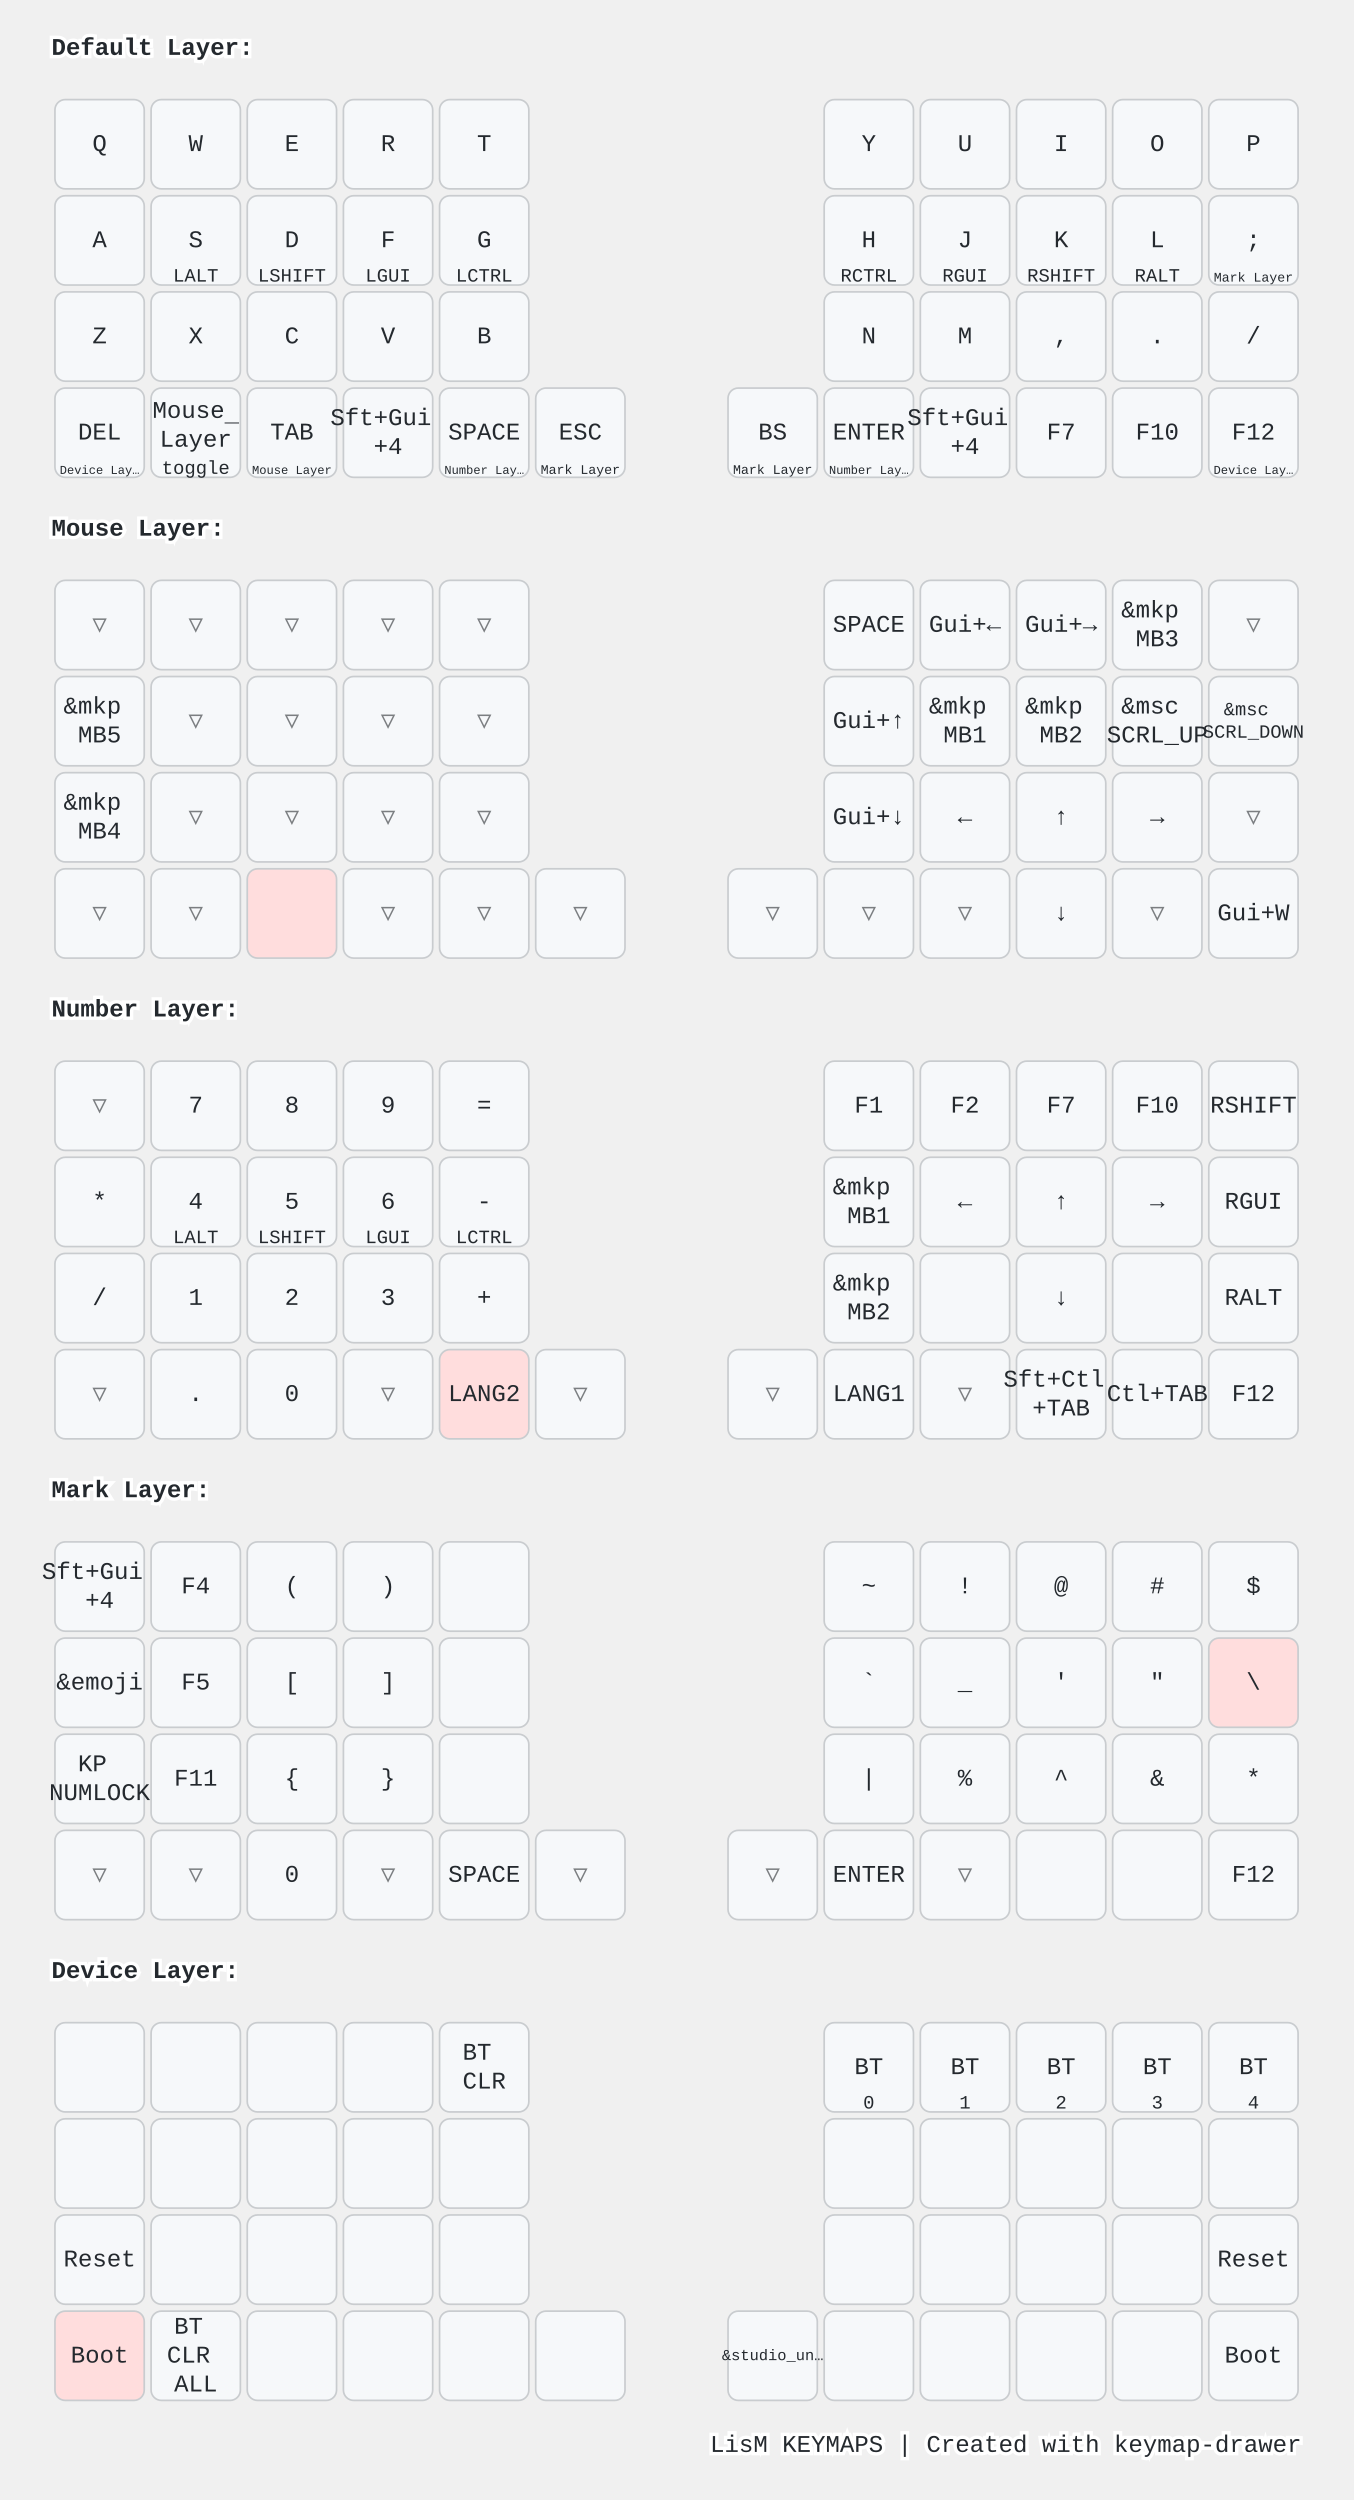
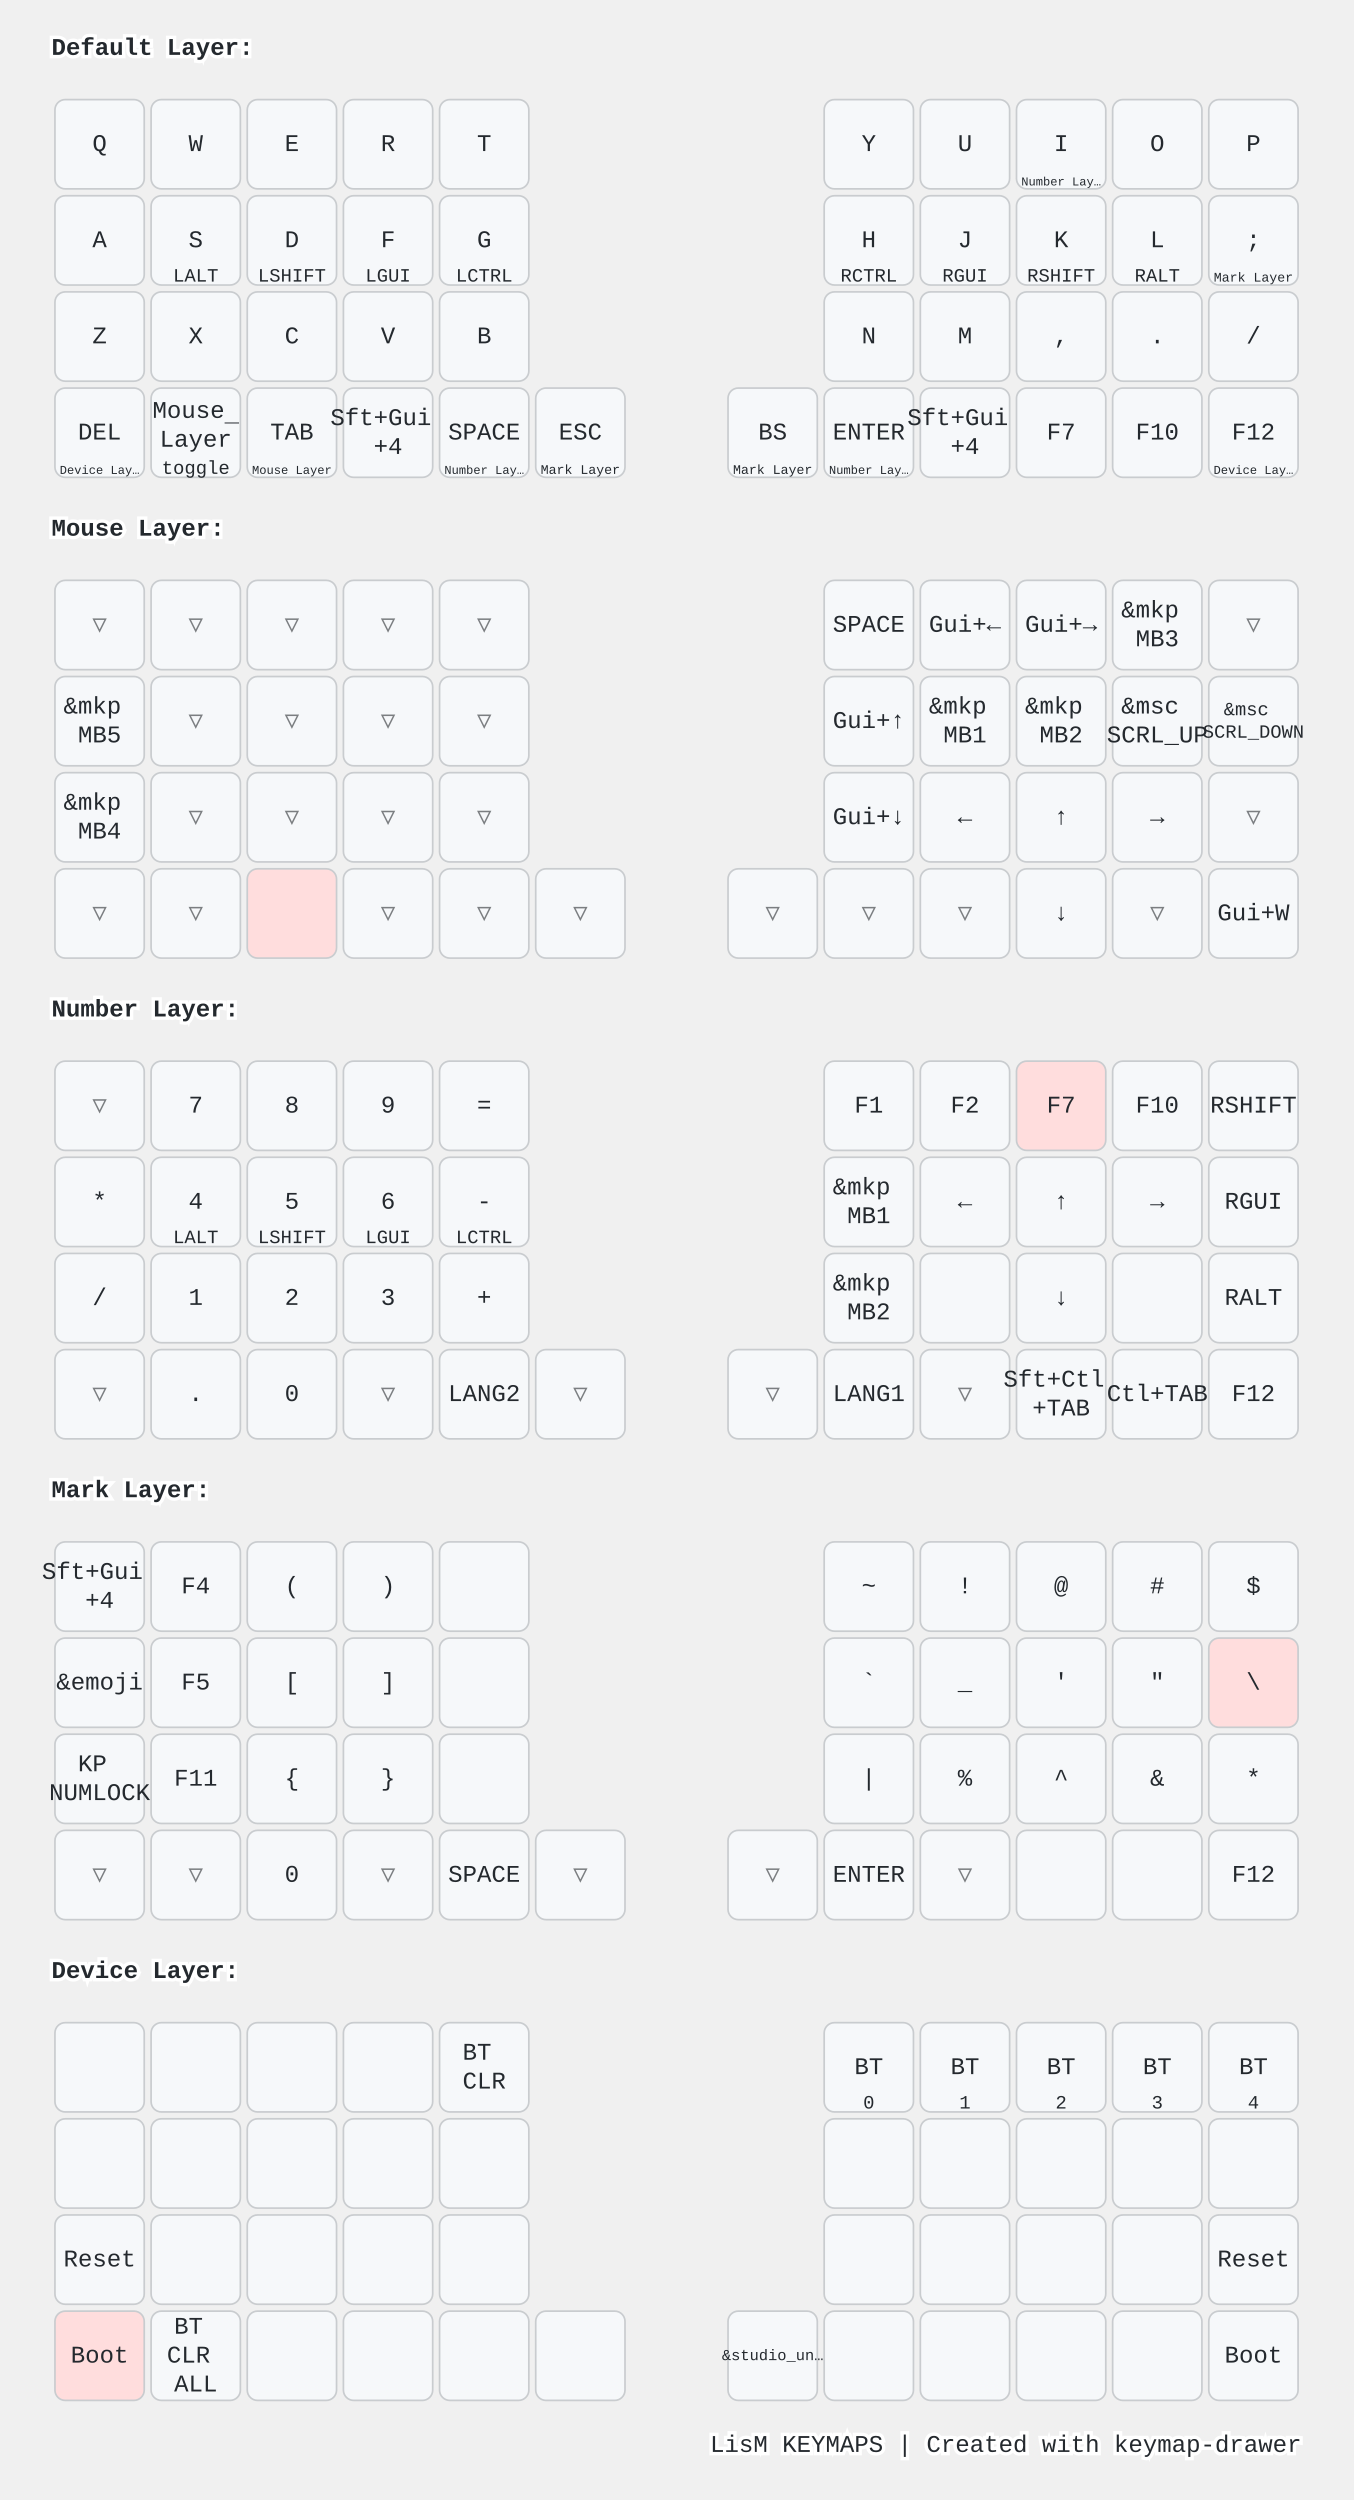
<svg xmlns="http://www.w3.org/2000/svg" width="788" height="1456" viewBox="0 0 788 1456" class="keymap">
  <style>/* inherit to force styles through use tags */
svg path {
    fill: inherit;
}

/* font and background color specifications */
svg.keymap {
    font-family: SFMono-Regular,Consolas,Liberation Mono,Menlo,monospace;
    font-size: 14px;
    font-kerning: normal;
    text-rendering: optimizeLegibility;
    fill: #24292e;
}

/* default key styling */
rect.key {
    fill: #f6f8fa;
}

rect.key, rect.combo {
    stroke: #c9cccf;
    stroke-width: 1;
}

/* default key side styling, only used is draw_key_sides is set */
rect.side {
    filter: brightness(90%);
}

/* color accent for combo boxes */
rect.combo, rect.combo-separate {
    fill: #cdf;
}

/* color accent for held keys */
rect.held, rect.combo.held {
    fill: #fdd;
}

/* color accent for ghost (optional) keys */
rect.ghost, rect.combo.ghost {
    stroke-dasharray: 4, 4;
    stroke-width: 2;
}

text {
    text-anchor: middle;
    dominant-baseline: middle;
}

/* styling for layer labels */
text.label {
    font-weight: bold;
    text-anchor: start;
    stroke: white;
    stroke-width: 4;
    paint-order: stroke;
}

/* styling for optional footer */
text.footer {
    text-anchor: end;
    dominant-baseline: auto;
    stroke: white;
    stroke-width: 4;
    paint-order: stroke;
}

/* styling for combo tap, and key non-tap label text */
text.combo, text.hold, text.shifted, text.left, text.right, text.tl, text.tr, text.bl, text.br {
    font-size: 11px;
}

text.hold, text.bl, text.br {
    text-anchor: middle;
    dominant-baseline: auto;
}

text.shifted, text.tl, text.tr {
    text-anchor: middle;
    dominant-baseline: hanging;
}

text.left, text.tl, text.bl {
    text-anchor: start;
}

text.right, text.tr, text.br {
    text-anchor: end;
}

text.layer-activator {
    text-decoration: underline;
}

/* styling for hold/shifted label text in combo box */
text.combo.hold, text.combo.shifted, text.combo.left, text.combo.right {
    font-size: 8px;
}

/* lighter symbol for transparent keys */
text.trans {
    fill: #7b7e81;
}

/* styling for combo dendrons */
path.combo {
    stroke-width: 1;
    stroke: gray;
    fill: none;
}

/* Start Tabler Icons Cleanup */
/* cannot use height/width with glyphs */
.icon-tabler &gt; path {
    fill: inherit;
    stroke: inherit;
    stroke-width: 2;
}
/* hide tabler's default box */
.icon-tabler &gt; path[stroke="none"][fill="none"] {
    visibility: hidden;
}
/* End Tabler Icons Cleanup */

@media (prefers-color-scheme: dark) {
svg.keymap { fill: #d1d6db; }
rect.key { fill: #3f4750; }
rect.key, rect.combo { stroke: #60666c; }
rect.combo, rect.combo-separate { fill: #1f3d7a; }
rect.held, rect.combo.held { fill: #854747; }
text.label, text.footer { stroke: black; }
text.trans { fill: #7e8184; }
path.combo { stroke: #7f7f7f; }

}</style>
  <g transform="translate(30, 0)" class="layer-Default Layer">
    <text x="0" y="28" class="label" id="Default-Layer">Default Layer:</text>
    <g transform="translate(0, 56)">
      <g transform="translate(28, 28)" class="key keypos-0">
        <rect rx="6" ry="6" x="-26" y="-26" width="52" height="52" class="key" />
        <text x="0" y="0" class="key tap">Q</text>
      </g>
      <g transform="translate(84, 28)" class="key keypos-1">
        <rect rx="6" ry="6" x="-26" y="-26" width="52" height="52" class="key" />
        <text x="0" y="0" class="key tap">W</text>
      </g>
      <g transform="translate(140, 28)" class="key keypos-2">
        <rect rx="6" ry="6" x="-26" y="-26" width="52" height="52" class="key" />
        <text x="0" y="0" class="key tap">E</text>
      </g>
      <g transform="translate(196, 28)" class="key keypos-3">
        <rect rx="6" ry="6" x="-26" y="-26" width="52" height="52" class="key" />
        <text x="0" y="0" class="key tap">R</text>
      </g>
      <g transform="translate(252, 28)" class="key keypos-4">
        <rect rx="6" ry="6" x="-26" y="-26" width="52" height="52" class="key" />
        <text x="0" y="0" class="key tap">T</text>
      </g>
      <g transform="translate(476, 28)" class="key keypos-5">
        <rect rx="6" ry="6" x="-26" y="-26" width="52" height="52" class="key" />
        <text x="0" y="0" class="key tap">Y</text>
      </g>
      <g transform="translate(532, 28)" class="key keypos-6">
        <rect rx="6" ry="6" x="-26" y="-26" width="52" height="52" class="key" />
        <text x="0" y="0" class="key tap">U</text>
      </g>
      <g transform="translate(588, 28)" class="key keypos-7">
        <rect rx="6" ry="6" x="-26" y="-26" width="52" height="52" class="key" />
        <text x="0" y="0" class="key tap">I</text>
+         <a href="#Number-Layer">
+           <text x="0" y="24" class="key hold layer-activator">
+             <tspan style="font-size: 64%">Number Lay…</tspan>
+           </text>
+         </a>
      </g>
      <g transform="translate(644, 28)" class="key keypos-8">
        <rect rx="6" ry="6" x="-26" y="-26" width="52" height="52" class="key" />
        <text x="0" y="0" class="key tap">O</text>
      </g>
      <g transform="translate(700, 28)" class="key keypos-9">
        <rect rx="6" ry="6" x="-26" y="-26" width="52" height="52" class="key" />
        <text x="0" y="0" class="key tap">P</text>
      </g>
      <g transform="translate(28, 84)" class="key keypos-10">
        <rect rx="6" ry="6" x="-26" y="-26" width="52" height="52" class="key" />
        <text x="0" y="0" class="key tap">A</text>
      </g>
      <g transform="translate(84, 84)" class="key keypos-11">
        <rect rx="6" ry="6" x="-26" y="-26" width="52" height="52" class="key" />
        <text x="0" y="0" class="key tap">S</text>
        <text x="0" y="24" class="key hold">LALT</text>
      </g>
      <g transform="translate(140, 84)" class="key keypos-12">
        <rect rx="6" ry="6" x="-26" y="-26" width="52" height="52" class="key" />
        <text x="0" y="0" class="key tap">D</text>
        <text x="0" y="24" class="key hold">LSHIFT</text>
      </g>
      <g transform="translate(196, 84)" class="key keypos-13">
        <rect rx="6" ry="6" x="-26" y="-26" width="52" height="52" class="key" />
        <text x="0" y="0" class="key tap">F</text>
        <text x="0" y="24" class="key hold">LGUI</text>
      </g>
      <g transform="translate(252, 84)" class="key keypos-14">
        <rect rx="6" ry="6" x="-26" y="-26" width="52" height="52" class="key" />
        <text x="0" y="0" class="key tap">G</text>
        <text x="0" y="24" class="key hold">LCTRL</text>
      </g>
      <g transform="translate(476, 84)" class="key keypos-15">
        <rect rx="6" ry="6" x="-26" y="-26" width="52" height="52" class="key" />
        <text x="0" y="0" class="key tap">H</text>
        <text x="0" y="24" class="key hold">RCTRL</text>
      </g>
      <g transform="translate(532, 84)" class="key keypos-16">
        <rect rx="6" ry="6" x="-26" y="-26" width="52" height="52" class="key" />
        <text x="0" y="0" class="key tap">J</text>
        <text x="0" y="24" class="key hold">RGUI</text>
      </g>
      <g transform="translate(588, 84)" class="key keypos-17">
        <rect rx="6" ry="6" x="-26" y="-26" width="52" height="52" class="key" />
        <text x="0" y="0" class="key tap">K</text>
        <text x="0" y="24" class="key hold">RSHIFT</text>
      </g>
      <g transform="translate(644, 84)" class="key keypos-18">
        <rect rx="6" ry="6" x="-26" y="-26" width="52" height="52" class="key" />
        <text x="0" y="0" class="key tap">L</text>
        <text x="0" y="24" class="key hold">RALT</text>
      </g>
      <g transform="translate(700, 84)" class="key keypos-19">
        <rect rx="6" ry="6" x="-26" y="-26" width="52" height="52" class="key" />
        <text x="0" y="0" class="key tap">;</text>
        <a href="#Mark-Layer">
          <text x="0" y="24" class="key hold layer-activator">
            <tspan style="font-size: 70%">Mark Layer</tspan>
          </text>
        </a>
      </g>
      <g transform="translate(28, 140)" class="key keypos-20">
        <rect rx="6" ry="6" x="-26" y="-26" width="52" height="52" class="key" />
        <text x="0" y="0" class="key tap">Z</text>
      </g>
      <g transform="translate(84, 140)" class="key keypos-21">
        <rect rx="6" ry="6" x="-26" y="-26" width="52" height="52" class="key" />
        <text x="0" y="0" class="key tap">X</text>
      </g>
      <g transform="translate(140, 140)" class="key keypos-22">
        <rect rx="6" ry="6" x="-26" y="-26" width="52" height="52" class="key" />
        <text x="0" y="0" class="key tap">C</text>
      </g>
      <g transform="translate(196, 140)" class="key keypos-23">
        <rect rx="6" ry="6" x="-26" y="-26" width="52" height="52" class="key" />
        <text x="0" y="0" class="key tap">V</text>
      </g>
      <g transform="translate(252, 140)" class="key keypos-24">
        <rect rx="6" ry="6" x="-26" y="-26" width="52" height="52" class="key" />
        <text x="0" y="0" class="key tap">B</text>
      </g>
      <g transform="translate(476, 140)" class="key keypos-25">
        <rect rx="6" ry="6" x="-26" y="-26" width="52" height="52" class="key" />
        <text x="0" y="0" class="key tap">N</text>
      </g>
      <g transform="translate(532, 140)" class="key keypos-26">
        <rect rx="6" ry="6" x="-26" y="-26" width="52" height="52" class="key" />
        <text x="0" y="0" class="key tap">M</text>
      </g>
      <g transform="translate(588, 140)" class="key keypos-27">
        <rect rx="6" ry="6" x="-26" y="-26" width="52" height="52" class="key" />
        <text x="0" y="0" class="key tap">,</text>
      </g>
      <g transform="translate(644, 140)" class="key keypos-28">
        <rect rx="6" ry="6" x="-26" y="-26" width="52" height="52" class="key" />
        <text x="0" y="0" class="key tap">.</text>
      </g>
      <g transform="translate(700, 140)" class="key keypos-29">
        <rect rx="6" ry="6" x="-26" y="-26" width="52" height="52" class="key" />
        <text x="0" y="0" class="key tap">/</text>
      </g>
      <g transform="translate(28, 196)" class="key keypos-30">
        <rect rx="6" ry="6" x="-26" y="-26" width="52" height="52" class="key" />
        <text x="0" y="0" class="key tap">DEL</text>
        <a href="#Device-Layer">
          <text x="0" y="24" class="key hold layer-activator">
            <tspan style="font-size: 64%">Device Lay…</tspan>
          </text>
        </a>
      </g>
      <g transform="translate(84, 196)" class="key keypos-31">
        <rect rx="6" ry="6" x="-26" y="-26" width="52" height="52" class="key" />
        <a href="#Mouse-Layer">
          <text x="0" y="0" class="key tap layer-activator">
            <tspan x="0" dy="-0.9em">Mouse</tspan>
            <tspan x="0" dy="1.2em">Layer</tspan>
          </text>
        </a>
        <text x="0" y="24" class="key hold">toggle</text>
      </g>
      <g transform="translate(140, 196)" class="key keypos-32">
        <rect rx="6" ry="6" x="-26" y="-26" width="52" height="52" class="key" />
        <text x="0" y="0" class="key tap">TAB</text>
        <a href="#Mouse-Layer">
          <text x="0" y="24" class="key hold layer-activator">
            <tspan style="font-size: 64%">Mouse Layer</tspan>
          </text>
        </a>
      </g>
      <g transform="translate(196, 196)" class="key keypos-33">
        <rect rx="6" ry="6" x="-26" y="-26" width="52" height="52" class="key" />
        <text x="0" y="0" class="key tap">
          <tspan x="0" dy="-0.6em">Sft+Gui</tspan>
          <tspan x="0" dy="1.2em">+4</tspan>
        </text>
      </g>
      <g transform="translate(252, 196)" class="key keypos-34">
        <rect rx="6" ry="6" x="-26" y="-26" width="52" height="52" class="key" />
        <text x="0" y="0" class="key tap">SPACE</text>
        <a href="#Number-Layer">
          <text x="0" y="24" class="key hold layer-activator">
            <tspan style="font-size: 64%">Number Lay…</tspan>
          </text>
        </a>
      </g>
      <g transform="translate(308, 196)" class="key keypos-35">
        <rect rx="6" ry="6" x="-26" y="-26" width="52" height="52" class="key" />
        <text x="0" y="0" class="key tap">ESC</text>
        <a href="#Mark-Layer">
          <text x="0" y="24" class="key hold layer-activator">
            <tspan style="font-size: 70%">Mark Layer</tspan>
          </text>
        </a>
      </g>
      <g transform="translate(420, 196)" class="key keypos-36">
        <rect rx="6" ry="6" x="-26" y="-26" width="52" height="52" class="key" />
        <text x="0" y="0" class="key tap">BS</text>
        <a href="#Mark-Layer">
          <text x="0" y="24" class="key hold layer-activator">
            <tspan style="font-size: 70%">Mark Layer</tspan>
          </text>
        </a>
      </g>
      <g transform="translate(476, 196)" class="key keypos-37">
        <rect rx="6" ry="6" x="-26" y="-26" width="52" height="52" class="key" />
        <text x="0" y="0" class="key tap">ENTER</text>
        <a href="#Number-Layer">
          <text x="0" y="24" class="key hold layer-activator">
            <tspan style="font-size: 64%">Number Lay…</tspan>
          </text>
        </a>
      </g>
      <g transform="translate(532, 196)" class="key keypos-38">
        <rect rx="6" ry="6" x="-26" y="-26" width="52" height="52" class="key" />
        <text x="0" y="0" class="key tap">
          <tspan x="0" dy="-0.6em">Sft+Gui</tspan>
          <tspan x="0" dy="1.2em">+4</tspan>
        </text>
      </g>
      <g transform="translate(588, 196)" class="key keypos-39">
        <rect rx="6" ry="6" x="-26" y="-26" width="52" height="52" class="key" />
        <text x="0" y="0" class="key tap">F7</text>
      </g>
      <g transform="translate(644, 196)" class="key keypos-40">
        <rect rx="6" ry="6" x="-26" y="-26" width="52" height="52" class="key" />
        <text x="0" y="0" class="key tap">F10</text>
      </g>
      <g transform="translate(700, 196)" class="key keypos-41">
        <rect rx="6" ry="6" x="-26" y="-26" width="52" height="52" class="key" />
        <text x="0" y="0" class="key tap">F12</text>
        <a href="#Device-Layer">
          <text x="0" y="24" class="key hold layer-activator">
            <tspan style="font-size: 64%">Device Lay…</tspan>
          </text>
        </a>
      </g>
    </g>
  </g>
  <g transform="translate(30, 280)" class="layer-Mouse Layer">
    <text x="0" y="28" class="label" id="Mouse-Layer">Mouse Layer:</text>
    <g transform="translate(0, 56)">
      <g transform="translate(28, 28)" class="key trans keypos-0">
        <rect rx="6" ry="6" x="-26" y="-26" width="52" height="52" class="key trans" />
        <text x="0" y="0" class="key trans tap">▽</text>
      </g>
      <g transform="translate(84, 28)" class="key trans keypos-1">
        <rect rx="6" ry="6" x="-26" y="-26" width="52" height="52" class="key trans" />
        <text x="0" y="0" class="key trans tap">▽</text>
      </g>
      <g transform="translate(140, 28)" class="key trans keypos-2">
        <rect rx="6" ry="6" x="-26" y="-26" width="52" height="52" class="key trans" />
        <text x="0" y="0" class="key trans tap">▽</text>
      </g>
      <g transform="translate(196, 28)" class="key trans keypos-3">
        <rect rx="6" ry="6" x="-26" y="-26" width="52" height="52" class="key trans" />
        <text x="0" y="0" class="key trans tap">▽</text>
      </g>
      <g transform="translate(252, 28)" class="key trans keypos-4">
        <rect rx="6" ry="6" x="-26" y="-26" width="52" height="52" class="key trans" />
        <text x="0" y="0" class="key trans tap">▽</text>
      </g>
      <g transform="translate(476, 28)" class="key keypos-5">
        <rect rx="6" ry="6" x="-26" y="-26" width="52" height="52" class="key" />
        <text x="0" y="0" class="key tap">SPACE</text>
      </g>
      <g transform="translate(532, 28)" class="key keypos-6">
        <rect rx="6" ry="6" x="-26" y="-26" width="52" height="52" class="key" />
        <text x="0" y="0" class="key tap">Gui+←</text>
      </g>
      <g transform="translate(588, 28)" class="key keypos-7">
        <rect rx="6" ry="6" x="-26" y="-26" width="52" height="52" class="key" />
        <text x="0" y="0" class="key tap">Gui+→</text>
      </g>
      <g transform="translate(644, 28)" class="key keypos-8">
        <rect rx="6" ry="6" x="-26" y="-26" width="52" height="52" class="key" />
        <text x="0" y="0" class="key tap">
          <tspan x="0" dy="-0.6em">&amp;mkp</tspan>
          <tspan x="0" dy="1.2em">MB3</tspan>
        </text>
      </g>
      <g transform="translate(700, 28)" class="key trans keypos-9">
        <rect rx="6" ry="6" x="-26" y="-26" width="52" height="52" class="key trans" />
        <text x="0" y="0" class="key trans tap">▽</text>
      </g>
      <g transform="translate(28, 84)" class="key keypos-10">
        <rect rx="6" ry="6" x="-26" y="-26" width="52" height="52" class="key" />
        <text x="0" y="0" class="key tap">
          <tspan x="0" dy="-0.6em">&amp;mkp</tspan>
          <tspan x="0" dy="1.2em">MB5</tspan>
        </text>
      </g>
      <g transform="translate(84, 84)" class="key trans keypos-11">
        <rect rx="6" ry="6" x="-26" y="-26" width="52" height="52" class="key trans" />
        <text x="0" y="0" class="key trans tap">▽</text>
      </g>
      <g transform="translate(140, 84)" class="key trans keypos-12">
        <rect rx="6" ry="6" x="-26" y="-26" width="52" height="52" class="key trans" />
        <text x="0" y="0" class="key trans tap">▽</text>
      </g>
      <g transform="translate(196, 84)" class="key trans keypos-13">
        <rect rx="6" ry="6" x="-26" y="-26" width="52" height="52" class="key trans" />
        <text x="0" y="0" class="key trans tap">▽</text>
      </g>
      <g transform="translate(252, 84)" class="key trans keypos-14">
        <rect rx="6" ry="6" x="-26" y="-26" width="52" height="52" class="key trans" />
        <text x="0" y="0" class="key trans tap">▽</text>
      </g>
      <g transform="translate(476, 84)" class="key keypos-15">
        <rect rx="6" ry="6" x="-26" y="-26" width="52" height="52" class="key" />
        <text x="0" y="0" class="key tap">Gui+↑</text>
      </g>
      <g transform="translate(532, 84)" class="key keypos-16">
        <rect rx="6" ry="6" x="-26" y="-26" width="52" height="52" class="key" />
        <text x="0" y="0" class="key tap">
          <tspan x="0" dy="-0.6em">&amp;mkp</tspan>
          <tspan x="0" dy="1.2em">MB1</tspan>
        </text>
      </g>
      <g transform="translate(588, 84)" class="key keypos-17">
        <rect rx="6" ry="6" x="-26" y="-26" width="52" height="52" class="key" />
        <text x="0" y="0" class="key tap">
          <tspan x="0" dy="-0.6em">&amp;mkp</tspan>
          <tspan x="0" dy="1.2em">MB2</tspan>
        </text>
      </g>
      <g transform="translate(644, 84)" class="key keypos-18">
        <rect rx="6" ry="6" x="-26" y="-26" width="52" height="52" class="key" />
        <text x="0" y="0" class="key tap">
          <tspan x="0" dy="-0.6em">&amp;msc</tspan>
          <tspan x="0" dy="1.2em">SCRL_UP</tspan>
        </text>
      </g>
      <g transform="translate(700, 84)" class="key keypos-19">
        <rect rx="6" ry="6" x="-26" y="-26" width="52" height="52" class="key" />
        <text x="0" y="0" class="key tap">
          <tspan x="0" dy="-0.6em" style="font-size: 78%">&amp;msc</tspan>
          <tspan x="0" dy="1.2em" style="font-size: 78%">SCRL_DOWN</tspan>
        </text>
      </g>
      <g transform="translate(28, 140)" class="key keypos-20">
        <rect rx="6" ry="6" x="-26" y="-26" width="52" height="52" class="key" />
        <text x="0" y="0" class="key tap">
          <tspan x="0" dy="-0.6em">&amp;mkp</tspan>
          <tspan x="0" dy="1.2em">MB4</tspan>
        </text>
      </g>
      <g transform="translate(84, 140)" class="key trans keypos-21">
        <rect rx="6" ry="6" x="-26" y="-26" width="52" height="52" class="key trans" />
        <text x="0" y="0" class="key trans tap">▽</text>
      </g>
      <g transform="translate(140, 140)" class="key trans keypos-22">
        <rect rx="6" ry="6" x="-26" y="-26" width="52" height="52" class="key trans" />
        <text x="0" y="0" class="key trans tap">▽</text>
      </g>
      <g transform="translate(196, 140)" class="key trans keypos-23">
        <rect rx="6" ry="6" x="-26" y="-26" width="52" height="52" class="key trans" />
        <text x="0" y="0" class="key trans tap">▽</text>
      </g>
      <g transform="translate(252, 140)" class="key trans keypos-24">
        <rect rx="6" ry="6" x="-26" y="-26" width="52" height="52" class="key trans" />
        <text x="0" y="0" class="key trans tap">▽</text>
      </g>
      <g transform="translate(476, 140)" class="key keypos-25">
        <rect rx="6" ry="6" x="-26" y="-26" width="52" height="52" class="key" />
        <text x="0" y="0" class="key tap">Gui+↓</text>
      </g>
      <g transform="translate(532, 140)" class="key keypos-26">
        <rect rx="6" ry="6" x="-26" y="-26" width="52" height="52" class="key" />
        <text x="0" y="0" class="key tap">←</text>
      </g>
      <g transform="translate(588, 140)" class="key keypos-27">
        <rect rx="6" ry="6" x="-26" y="-26" width="52" height="52" class="key" />
        <text x="0" y="0" class="key tap">↑</text>
      </g>
      <g transform="translate(644, 140)" class="key keypos-28">
        <rect rx="6" ry="6" x="-26" y="-26" width="52" height="52" class="key" />
        <text x="0" y="0" class="key tap">→</text>
      </g>
      <g transform="translate(700, 140)" class="key trans keypos-29">
        <rect rx="6" ry="6" x="-26" y="-26" width="52" height="52" class="key trans" />
        <text x="0" y="0" class="key trans tap">▽</text>
      </g>
      <g transform="translate(28, 196)" class="key trans keypos-30">
        <rect rx="6" ry="6" x="-26" y="-26" width="52" height="52" class="key trans" />
        <text x="0" y="0" class="key trans tap">▽</text>
      </g>
      <g transform="translate(84, 196)" class="key trans keypos-31">
        <rect rx="6" ry="6" x="-26" y="-26" width="52" height="52" class="key trans" />
        <text x="0" y="0" class="key trans tap">▽</text>
      </g>
      <g transform="translate(140, 196)" class="key held keypos-32">
        <rect rx="6" ry="6" x="-26" y="-26" width="52" height="52" class="key held" />
      </g>
      <g transform="translate(196, 196)" class="key trans keypos-33">
        <rect rx="6" ry="6" x="-26" y="-26" width="52" height="52" class="key trans" />
        <text x="0" y="0" class="key trans tap">▽</text>
      </g>
      <g transform="translate(252, 196)" class="key trans keypos-34">
        <rect rx="6" ry="6" x="-26" y="-26" width="52" height="52" class="key trans" />
        <text x="0" y="0" class="key trans tap">▽</text>
      </g>
      <g transform="translate(308, 196)" class="key trans keypos-35">
        <rect rx="6" ry="6" x="-26" y="-26" width="52" height="52" class="key trans" />
        <text x="0" y="0" class="key trans tap">▽</text>
      </g>
      <g transform="translate(420, 196)" class="key trans keypos-36">
        <rect rx="6" ry="6" x="-26" y="-26" width="52" height="52" class="key trans" />
        <text x="0" y="0" class="key trans tap">▽</text>
      </g>
      <g transform="translate(476, 196)" class="key trans keypos-37">
        <rect rx="6" ry="6" x="-26" y="-26" width="52" height="52" class="key trans" />
        <text x="0" y="0" class="key trans tap">▽</text>
      </g>
      <g transform="translate(532, 196)" class="key trans keypos-38">
        <rect rx="6" ry="6" x="-26" y="-26" width="52" height="52" class="key trans" />
        <text x="0" y="0" class="key trans tap">▽</text>
      </g>
      <g transform="translate(588, 196)" class="key keypos-39">
        <rect rx="6" ry="6" x="-26" y="-26" width="52" height="52" class="key" />
        <text x="0" y="0" class="key tap">↓</text>
      </g>
      <g transform="translate(644, 196)" class="key trans keypos-40">
        <rect rx="6" ry="6" x="-26" y="-26" width="52" height="52" class="key trans" />
        <text x="0" y="0" class="key trans tap">▽</text>
      </g>
      <g transform="translate(700, 196)" class="key keypos-41">
        <rect rx="6" ry="6" x="-26" y="-26" width="52" height="52" class="key" />
        <text x="0" y="0" class="key tap">Gui+W</text>
      </g>
    </g>
  </g>
  <g transform="translate(30, 560)" class="layer-Number Layer">
    <text x="0" y="28" class="label" id="Number-Layer">Number Layer:</text>
    <g transform="translate(0, 56)">
      <g transform="translate(28, 28)" class="key trans keypos-0">
        <rect rx="6" ry="6" x="-26" y="-26" width="52" height="52" class="key trans" />
        <text x="0" y="0" class="key trans tap">▽</text>
      </g>
      <g transform="translate(84, 28)" class="key keypos-1">
        <rect rx="6" ry="6" x="-26" y="-26" width="52" height="52" class="key" />
        <text x="0" y="0" class="key tap">7</text>
      </g>
      <g transform="translate(140, 28)" class="key keypos-2">
        <rect rx="6" ry="6" x="-26" y="-26" width="52" height="52" class="key" />
        <text x="0" y="0" class="key tap">8</text>
      </g>
      <g transform="translate(196, 28)" class="key keypos-3">
        <rect rx="6" ry="6" x="-26" y="-26" width="52" height="52" class="key" />
        <text x="0" y="0" class="key tap">9</text>
      </g>
      <g transform="translate(252, 28)" class="key keypos-4">
        <rect rx="6" ry="6" x="-26" y="-26" width="52" height="52" class="key" />
        <text x="0" y="0" class="key tap">=</text>
      </g>
      <g transform="translate(476, 28)" class="key keypos-5">
        <rect rx="6" ry="6" x="-26" y="-26" width="52" height="52" class="key" />
        <text x="0" y="0" class="key tap">F1</text>
      </g>
      <g transform="translate(532, 28)" class="key keypos-6">
        <rect rx="6" ry="6" x="-26" y="-26" width="52" height="52" class="key" />
        <text x="0" y="0" class="key tap">F2</text>
      </g>
-       <g transform="translate(588, 28)" class="key keypos-7">
-         <rect rx="6" ry="6" x="-26" y="-26" width="52" height="52" class="key" />
-         <text x="0" y="0" class="key tap">F7</text>
+       <g transform="translate(588, 28)" class="key held keypos-7">
+         <rect rx="6" ry="6" x="-26" y="-26" width="52" height="52" class="key held" />
+         <text x="0" y="0" class="key held tap">F7</text>
      </g>
      <g transform="translate(644, 28)" class="key keypos-8">
        <rect rx="6" ry="6" x="-26" y="-26" width="52" height="52" class="key" />
        <text x="0" y="0" class="key tap">F10</text>
      </g>
      <g transform="translate(700, 28)" class="key keypos-9">
        <rect rx="6" ry="6" x="-26" y="-26" width="52" height="52" class="key" />
        <text x="0" y="0" class="key tap">RSHIFT</text>
      </g>
      <g transform="translate(28, 84)" class="key keypos-10">
        <rect rx="6" ry="6" x="-26" y="-26" width="52" height="52" class="key" />
        <text x="0" y="0" class="key tap">*</text>
      </g>
      <g transform="translate(84, 84)" class="key keypos-11">
        <rect rx="6" ry="6" x="-26" y="-26" width="52" height="52" class="key" />
        <text x="0" y="0" class="key tap">4</text>
        <text x="0" y="24" class="key hold">LALT</text>
      </g>
      <g transform="translate(140, 84)" class="key keypos-12">
        <rect rx="6" ry="6" x="-26" y="-26" width="52" height="52" class="key" />
        <text x="0" y="0" class="key tap">5</text>
        <text x="0" y="24" class="key hold">LSHIFT</text>
      </g>
      <g transform="translate(196, 84)" class="key keypos-13">
        <rect rx="6" ry="6" x="-26" y="-26" width="52" height="52" class="key" />
        <text x="0" y="0" class="key tap">6</text>
        <text x="0" y="24" class="key hold">LGUI</text>
      </g>
      <g transform="translate(252, 84)" class="key keypos-14">
        <rect rx="6" ry="6" x="-26" y="-26" width="52" height="52" class="key" />
        <text x="0" y="0" class="key tap">-</text>
        <text x="0" y="24" class="key hold">LCTRL</text>
      </g>
      <g transform="translate(476, 84)" class="key keypos-15">
        <rect rx="6" ry="6" x="-26" y="-26" width="52" height="52" class="key" />
        <text x="0" y="0" class="key tap">
          <tspan x="0" dy="-0.6em">&amp;mkp</tspan>
          <tspan x="0" dy="1.2em">MB1</tspan>
        </text>
      </g>
      <g transform="translate(532, 84)" class="key keypos-16">
        <rect rx="6" ry="6" x="-26" y="-26" width="52" height="52" class="key" />
        <text x="0" y="0" class="key tap">←</text>
      </g>
      <g transform="translate(588, 84)" class="key keypos-17">
        <rect rx="6" ry="6" x="-26" y="-26" width="52" height="52" class="key" />
        <text x="0" y="0" class="key tap">↑</text>
      </g>
      <g transform="translate(644, 84)" class="key keypos-18">
        <rect rx="6" ry="6" x="-26" y="-26" width="52" height="52" class="key" />
        <text x="0" y="0" class="key tap">→</text>
      </g>
      <g transform="translate(700, 84)" class="key keypos-19">
        <rect rx="6" ry="6" x="-26" y="-26" width="52" height="52" class="key" />
        <text x="0" y="0" class="key tap">RGUI</text>
      </g>
      <g transform="translate(28, 140)" class="key keypos-20">
        <rect rx="6" ry="6" x="-26" y="-26" width="52" height="52" class="key" />
        <text x="0" y="0" class="key tap">/</text>
      </g>
      <g transform="translate(84, 140)" class="key keypos-21">
        <rect rx="6" ry="6" x="-26" y="-26" width="52" height="52" class="key" />
        <text x="0" y="0" class="key tap">1</text>
      </g>
      <g transform="translate(140, 140)" class="key keypos-22">
        <rect rx="6" ry="6" x="-26" y="-26" width="52" height="52" class="key" />
        <text x="0" y="0" class="key tap">2</text>
      </g>
      <g transform="translate(196, 140)" class="key keypos-23">
        <rect rx="6" ry="6" x="-26" y="-26" width="52" height="52" class="key" />
        <text x="0" y="0" class="key tap">3</text>
      </g>
      <g transform="translate(252, 140)" class="key keypos-24">
        <rect rx="6" ry="6" x="-26" y="-26" width="52" height="52" class="key" />
        <text x="0" y="0" class="key tap">+</text>
      </g>
      <g transform="translate(476, 140)" class="key keypos-25">
        <rect rx="6" ry="6" x="-26" y="-26" width="52" height="52" class="key" />
        <text x="0" y="0" class="key tap">
          <tspan x="0" dy="-0.6em">&amp;mkp</tspan>
          <tspan x="0" dy="1.2em">MB2</tspan>
        </text>
      </g>
      <g transform="translate(532, 140)" class="key keypos-26">
        <rect rx="6" ry="6" x="-26" y="-26" width="52" height="52" class="key" />
      </g>
      <g transform="translate(588, 140)" class="key keypos-27">
        <rect rx="6" ry="6" x="-26" y="-26" width="52" height="52" class="key" />
        <text x="0" y="0" class="key tap">↓</text>
      </g>
      <g transform="translate(644, 140)" class="key keypos-28">
        <rect rx="6" ry="6" x="-26" y="-26" width="52" height="52" class="key" />
      </g>
      <g transform="translate(700, 140)" class="key keypos-29">
        <rect rx="6" ry="6" x="-26" y="-26" width="52" height="52" class="key" />
        <text x="0" y="0" class="key tap">RALT</text>
      </g>
      <g transform="translate(28, 196)" class="key trans keypos-30">
        <rect rx="6" ry="6" x="-26" y="-26" width="52" height="52" class="key trans" />
        <text x="0" y="0" class="key trans tap">▽</text>
      </g>
      <g transform="translate(84, 196)" class="key keypos-31">
        <rect rx="6" ry="6" x="-26" y="-26" width="52" height="52" class="key" />
        <text x="0" y="0" class="key tap">.</text>
      </g>
      <g transform="translate(140, 196)" class="key keypos-32">
        <rect rx="6" ry="6" x="-26" y="-26" width="52" height="52" class="key" />
        <text x="0" y="0" class="key tap">0</text>
      </g>
      <g transform="translate(196, 196)" class="key trans keypos-33">
        <rect rx="6" ry="6" x="-26" y="-26" width="52" height="52" class="key trans" />
        <text x="0" y="0" class="key trans tap">▽</text>
      </g>
-       <g transform="translate(252, 196)" class="key held keypos-34">
-         <rect rx="6" ry="6" x="-26" y="-26" width="52" height="52" class="key held" />
-         <text x="0" y="0" class="key held tap">LANG2</text>
+       <g transform="translate(252, 196)" class="key keypos-34">
+         <rect rx="6" ry="6" x="-26" y="-26" width="52" height="52" class="key" />
+         <text x="0" y="0" class="key tap">LANG2</text>
      </g>
      <g transform="translate(308, 196)" class="key trans keypos-35">
        <rect rx="6" ry="6" x="-26" y="-26" width="52" height="52" class="key trans" />
        <text x="0" y="0" class="key trans tap">▽</text>
      </g>
      <g transform="translate(420, 196)" class="key trans keypos-36">
        <rect rx="6" ry="6" x="-26" y="-26" width="52" height="52" class="key trans" />
        <text x="0" y="0" class="key trans tap">▽</text>
      </g>
      <g transform="translate(476, 196)" class="key keypos-37">
        <rect rx="6" ry="6" x="-26" y="-26" width="52" height="52" class="key" />
        <text x="0" y="0" class="key tap">LANG1</text>
      </g>
      <g transform="translate(532, 196)" class="key trans keypos-38">
        <rect rx="6" ry="6" x="-26" y="-26" width="52" height="52" class="key trans" />
        <text x="0" y="0" class="key trans tap">▽</text>
      </g>
      <g transform="translate(588, 196)" class="key keypos-39">
        <rect rx="6" ry="6" x="-26" y="-26" width="52" height="52" class="key" />
        <text x="0" y="0" class="key tap">
          <tspan x="0" dy="-0.6em">Sft+Ctl</tspan>
          <tspan x="0" dy="1.2em">+TAB</tspan>
        </text>
      </g>
      <g transform="translate(644, 196)" class="key keypos-40">
        <rect rx="6" ry="6" x="-26" y="-26" width="52" height="52" class="key" />
        <text x="0" y="0" class="key tap">Ctl+TAB</text>
      </g>
      <g transform="translate(700, 196)" class="key keypos-41">
        <rect rx="6" ry="6" x="-26" y="-26" width="52" height="52" class="key" />
        <text x="0" y="0" class="key tap">F12</text>
      </g>
    </g>
  </g>
  <g transform="translate(30, 840)" class="layer-Mark Layer">
    <text x="0" y="28" class="label" id="Mark-Layer">Mark Layer:</text>
    <g transform="translate(0, 56)">
      <g transform="translate(28, 28)" class="key keypos-0">
        <rect rx="6" ry="6" x="-26" y="-26" width="52" height="52" class="key" />
        <text x="0" y="0" class="key tap">
          <tspan x="0" dy="-0.6em">Sft+Gui</tspan>
          <tspan x="0" dy="1.2em">+4</tspan>
        </text>
      </g>
      <g transform="translate(84, 28)" class="key keypos-1">
        <rect rx="6" ry="6" x="-26" y="-26" width="52" height="52" class="key" />
        <text x="0" y="0" class="key tap">F4</text>
      </g>
      <g transform="translate(140, 28)" class="key keypos-2">
        <rect rx="6" ry="6" x="-26" y="-26" width="52" height="52" class="key" />
        <text x="0" y="0" class="key tap">(</text>
      </g>
      <g transform="translate(196, 28)" class="key keypos-3">
        <rect rx="6" ry="6" x="-26" y="-26" width="52" height="52" class="key" />
        <text x="0" y="0" class="key tap">)</text>
      </g>
      <g transform="translate(252, 28)" class="key keypos-4">
        <rect rx="6" ry="6" x="-26" y="-26" width="52" height="52" class="key" />
      </g>
      <g transform="translate(476, 28)" class="key keypos-5">
        <rect rx="6" ry="6" x="-26" y="-26" width="52" height="52" class="key" />
        <text x="0" y="0" class="key tap">~</text>
      </g>
      <g transform="translate(532, 28)" class="key keypos-6">
        <rect rx="6" ry="6" x="-26" y="-26" width="52" height="52" class="key" />
        <text x="0" y="0" class="key tap">!</text>
      </g>
      <g transform="translate(588, 28)" class="key keypos-7">
        <rect rx="6" ry="6" x="-26" y="-26" width="52" height="52" class="key" />
        <text x="0" y="0" class="key tap">@</text>
      </g>
      <g transform="translate(644, 28)" class="key keypos-8">
        <rect rx="6" ry="6" x="-26" y="-26" width="52" height="52" class="key" />
        <text x="0" y="0" class="key tap">#</text>
      </g>
      <g transform="translate(700, 28)" class="key keypos-9">
        <rect rx="6" ry="6" x="-26" y="-26" width="52" height="52" class="key" />
        <text x="0" y="0" class="key tap">$</text>
      </g>
      <g transform="translate(28, 84)" class="key keypos-10">
        <rect rx="6" ry="6" x="-26" y="-26" width="52" height="52" class="key" />
        <text x="0" y="0" class="key tap">&amp;emoji</text>
      </g>
      <g transform="translate(84, 84)" class="key keypos-11">
        <rect rx="6" ry="6" x="-26" y="-26" width="52" height="52" class="key" />
        <text x="0" y="0" class="key tap">F5</text>
      </g>
      <g transform="translate(140, 84)" class="key keypos-12">
        <rect rx="6" ry="6" x="-26" y="-26" width="52" height="52" class="key" />
        <text x="0" y="0" class="key tap">[</text>
      </g>
      <g transform="translate(196, 84)" class="key keypos-13">
        <rect rx="6" ry="6" x="-26" y="-26" width="52" height="52" class="key" />
        <text x="0" y="0" class="key tap">]</text>
      </g>
      <g transform="translate(252, 84)" class="key keypos-14">
        <rect rx="6" ry="6" x="-26" y="-26" width="52" height="52" class="key" />
      </g>
      <g transform="translate(476, 84)" class="key keypos-15">
        <rect rx="6" ry="6" x="-26" y="-26" width="52" height="52" class="key" />
        <text x="0" y="0" class="key tap">`</text>
      </g>
      <g transform="translate(532, 84)" class="key keypos-16">
        <rect rx="6" ry="6" x="-26" y="-26" width="52" height="52" class="key" />
        <text x="0" y="0" class="key tap">_</text>
      </g>
      <g transform="translate(588, 84)" class="key keypos-17">
        <rect rx="6" ry="6" x="-26" y="-26" width="52" height="52" class="key" />
        <text x="0" y="0" class="key tap">'</text>
      </g>
      <g transform="translate(644, 84)" class="key keypos-18">
        <rect rx="6" ry="6" x="-26" y="-26" width="52" height="52" class="key" />
        <text x="0" y="0" class="key tap">"</text>
      </g>
      <g transform="translate(700, 84)" class="key held keypos-19">
        <rect rx="6" ry="6" x="-26" y="-26" width="52" height="52" class="key held" />
        <text x="0" y="0" class="key held tap">\</text>
      </g>
      <g transform="translate(28, 140)" class="key keypos-20">
        <rect rx="6" ry="6" x="-26" y="-26" width="52" height="52" class="key" />
        <text x="0" y="0" class="key tap">
          <tspan x="0" dy="-0.6em">KP</tspan>
          <tspan x="0" dy="1.2em">NUMLOCK</tspan>
        </text>
      </g>
      <g transform="translate(84, 140)" class="key keypos-21">
        <rect rx="6" ry="6" x="-26" y="-26" width="52" height="52" class="key" />
        <text x="0" y="0" class="key tap">F11</text>
      </g>
      <g transform="translate(140, 140)" class="key keypos-22">
        <rect rx="6" ry="6" x="-26" y="-26" width="52" height="52" class="key" />
        <text x="0" y="0" class="key tap">{</text>
      </g>
      <g transform="translate(196, 140)" class="key keypos-23">
        <rect rx="6" ry="6" x="-26" y="-26" width="52" height="52" class="key" />
        <text x="0" y="0" class="key tap">}</text>
      </g>
      <g transform="translate(252, 140)" class="key keypos-24">
        <rect rx="6" ry="6" x="-26" y="-26" width="52" height="52" class="key" />
      </g>
      <g transform="translate(476, 140)" class="key keypos-25">
        <rect rx="6" ry="6" x="-26" y="-26" width="52" height="52" class="key" />
        <text x="0" y="0" class="key tap">|</text>
      </g>
      <g transform="translate(532, 140)" class="key keypos-26">
        <rect rx="6" ry="6" x="-26" y="-26" width="52" height="52" class="key" />
        <text x="0" y="0" class="key tap">%</text>
      </g>
      <g transform="translate(588, 140)" class="key keypos-27">
        <rect rx="6" ry="6" x="-26" y="-26" width="52" height="52" class="key" />
        <text x="0" y="0" class="key tap">^</text>
      </g>
      <g transform="translate(644, 140)" class="key keypos-28">
        <rect rx="6" ry="6" x="-26" y="-26" width="52" height="52" class="key" />
        <text x="0" y="0" class="key tap">&amp;</text>
      </g>
      <g transform="translate(700, 140)" class="key keypos-29">
        <rect rx="6" ry="6" x="-26" y="-26" width="52" height="52" class="key" />
        <text x="0" y="0" class="key tap">*</text>
      </g>
      <g transform="translate(28, 196)" class="key trans keypos-30">
        <rect rx="6" ry="6" x="-26" y="-26" width="52" height="52" class="key trans" />
        <text x="0" y="0" class="key trans tap">▽</text>
      </g>
      <g transform="translate(84, 196)" class="key trans keypos-31">
        <rect rx="6" ry="6" x="-26" y="-26" width="52" height="52" class="key trans" />
        <text x="0" y="0" class="key trans tap">▽</text>
      </g>
      <g transform="translate(140, 196)" class="key keypos-32">
        <rect rx="6" ry="6" x="-26" y="-26" width="52" height="52" class="key" />
        <text x="0" y="0" class="key tap">0</text>
      </g>
      <g transform="translate(196, 196)" class="key trans keypos-33">
        <rect rx="6" ry="6" x="-26" y="-26" width="52" height="52" class="key trans" />
        <text x="0" y="0" class="key trans tap">▽</text>
      </g>
      <g transform="translate(252, 196)" class="key keypos-34">
        <rect rx="6" ry="6" x="-26" y="-26" width="52" height="52" class="key" />
        <text x="0" y="0" class="key tap">SPACE</text>
      </g>
      <g transform="translate(308, 196)" class="key trans keypos-35">
        <rect rx="6" ry="6" x="-26" y="-26" width="52" height="52" class="key trans" />
        <text x="0" y="0" class="key trans tap">▽</text>
      </g>
      <g transform="translate(420, 196)" class="key trans keypos-36">
        <rect rx="6" ry="6" x="-26" y="-26" width="52" height="52" class="key trans" />
        <text x="0" y="0" class="key trans tap">▽</text>
      </g>
      <g transform="translate(476, 196)" class="key keypos-37">
        <rect rx="6" ry="6" x="-26" y="-26" width="52" height="52" class="key" />
        <text x="0" y="0" class="key tap">ENTER</text>
      </g>
      <g transform="translate(532, 196)" class="key trans keypos-38">
        <rect rx="6" ry="6" x="-26" y="-26" width="52" height="52" class="key trans" />
        <text x="0" y="0" class="key trans tap">▽</text>
      </g>
      <g transform="translate(588, 196)" class="key keypos-39">
        <rect rx="6" ry="6" x="-26" y="-26" width="52" height="52" class="key" />
      </g>
      <g transform="translate(644, 196)" class="key keypos-40">
        <rect rx="6" ry="6" x="-26" y="-26" width="52" height="52" class="key" />
      </g>
      <g transform="translate(700, 196)" class="key keypos-41">
        <rect rx="6" ry="6" x="-26" y="-26" width="52" height="52" class="key" />
        <text x="0" y="0" class="key tap">F12</text>
      </g>
    </g>
  </g>
  <g transform="translate(30, 1120)" class="layer-Device Layer">
    <text x="0" y="28" class="label" id="Device-Layer">Device Layer:</text>
    <g transform="translate(0, 56)">
      <g transform="translate(28, 28)" class="key keypos-0">
        <rect rx="6" ry="6" x="-26" y="-26" width="52" height="52" class="key" />
      </g>
      <g transform="translate(84, 28)" class="key keypos-1">
        <rect rx="6" ry="6" x="-26" y="-26" width="52" height="52" class="key" />
      </g>
      <g transform="translate(140, 28)" class="key keypos-2">
        <rect rx="6" ry="6" x="-26" y="-26" width="52" height="52" class="key" />
      </g>
      <g transform="translate(196, 28)" class="key keypos-3">
        <rect rx="6" ry="6" x="-26" y="-26" width="52" height="52" class="key" />
      </g>
      <g transform="translate(252, 28)" class="key keypos-4">
        <rect rx="6" ry="6" x="-26" y="-26" width="52" height="52" class="key" />
        <text x="0" y="0" class="key tap">
          <tspan x="0" dy="-0.6em">BT</tspan>
          <tspan x="0" dy="1.2em">CLR</tspan>
        </text>
      </g>
      <g transform="translate(476, 28)" class="key keypos-5">
        <rect rx="6" ry="6" x="-26" y="-26" width="52" height="52" class="key" />
        <text x="0" y="0" class="key tap">BT</text>
        <text x="0" y="24" class="key hold">0</text>
      </g>
      <g transform="translate(532, 28)" class="key keypos-6">
        <rect rx="6" ry="6" x="-26" y="-26" width="52" height="52" class="key" />
        <text x="0" y="0" class="key tap">BT</text>
        <text x="0" y="24" class="key hold">1</text>
      </g>
      <g transform="translate(588, 28)" class="key keypos-7">
        <rect rx="6" ry="6" x="-26" y="-26" width="52" height="52" class="key" />
        <text x="0" y="0" class="key tap">BT</text>
        <text x="0" y="24" class="key hold">2</text>
      </g>
      <g transform="translate(644, 28)" class="key keypos-8">
        <rect rx="6" ry="6" x="-26" y="-26" width="52" height="52" class="key" />
        <text x="0" y="0" class="key tap">BT</text>
        <text x="0" y="24" class="key hold">3</text>
      </g>
      <g transform="translate(700, 28)" class="key keypos-9">
        <rect rx="6" ry="6" x="-26" y="-26" width="52" height="52" class="key" />
        <text x="0" y="0" class="key tap">BT</text>
        <text x="0" y="24" class="key hold">4</text>
      </g>
      <g transform="translate(28, 84)" class="key keypos-10">
        <rect rx="6" ry="6" x="-26" y="-26" width="52" height="52" class="key" />
      </g>
      <g transform="translate(84, 84)" class="key keypos-11">
        <rect rx="6" ry="6" x="-26" y="-26" width="52" height="52" class="key" />
      </g>
      <g transform="translate(140, 84)" class="key keypos-12">
        <rect rx="6" ry="6" x="-26" y="-26" width="52" height="52" class="key" />
      </g>
      <g transform="translate(196, 84)" class="key keypos-13">
        <rect rx="6" ry="6" x="-26" y="-26" width="52" height="52" class="key" />
      </g>
      <g transform="translate(252, 84)" class="key keypos-14">
        <rect rx="6" ry="6" x="-26" y="-26" width="52" height="52" class="key" />
      </g>
      <g transform="translate(476, 84)" class="key keypos-15">
        <rect rx="6" ry="6" x="-26" y="-26" width="52" height="52" class="key" />
      </g>
      <g transform="translate(532, 84)" class="key keypos-16">
        <rect rx="6" ry="6" x="-26" y="-26" width="52" height="52" class="key" />
      </g>
      <g transform="translate(588, 84)" class="key keypos-17">
        <rect rx="6" ry="6" x="-26" y="-26" width="52" height="52" class="key" />
      </g>
      <g transform="translate(644, 84)" class="key keypos-18">
        <rect rx="6" ry="6" x="-26" y="-26" width="52" height="52" class="key" />
      </g>
      <g transform="translate(700, 84)" class="key keypos-19">
        <rect rx="6" ry="6" x="-26" y="-26" width="52" height="52" class="key" />
      </g>
      <g transform="translate(28, 140)" class="key keypos-20">
        <rect rx="6" ry="6" x="-26" y="-26" width="52" height="52" class="key" />
        <text x="0" y="0" class="key tap">Reset</text>
      </g>
      <g transform="translate(84, 140)" class="key keypos-21">
        <rect rx="6" ry="6" x="-26" y="-26" width="52" height="52" class="key" />
      </g>
      <g transform="translate(140, 140)" class="key keypos-22">
        <rect rx="6" ry="6" x="-26" y="-26" width="52" height="52" class="key" />
      </g>
      <g transform="translate(196, 140)" class="key keypos-23">
        <rect rx="6" ry="6" x="-26" y="-26" width="52" height="52" class="key" />
      </g>
      <g transform="translate(252, 140)" class="key keypos-24">
        <rect rx="6" ry="6" x="-26" y="-26" width="52" height="52" class="key" />
      </g>
      <g transform="translate(476, 140)" class="key keypos-25">
        <rect rx="6" ry="6" x="-26" y="-26" width="52" height="52" class="key" />
      </g>
      <g transform="translate(532, 140)" class="key keypos-26">
        <rect rx="6" ry="6" x="-26" y="-26" width="52" height="52" class="key" />
      </g>
      <g transform="translate(588, 140)" class="key keypos-27">
        <rect rx="6" ry="6" x="-26" y="-26" width="52" height="52" class="key" />
      </g>
      <g transform="translate(644, 140)" class="key keypos-28">
        <rect rx="6" ry="6" x="-26" y="-26" width="52" height="52" class="key" />
      </g>
      <g transform="translate(700, 140)" class="key keypos-29">
        <rect rx="6" ry="6" x="-26" y="-26" width="52" height="52" class="key" />
        <text x="0" y="0" class="key tap">Reset</text>
      </g>
      <g transform="translate(28, 196)" class="key held keypos-30">
        <rect rx="6" ry="6" x="-26" y="-26" width="52" height="52" class="key held" />
        <text x="0" y="0" class="key held tap">Boot</text>
      </g>
      <g transform="translate(84, 196)" class="key keypos-31">
        <rect rx="6" ry="6" x="-26" y="-26" width="52" height="52" class="key" />
        <text x="0" y="0" class="key tap">
          <tspan x="0" dy="-1.2em">BT</tspan>
          <tspan x="0" dy="1.2em">CLR</tspan>
          <tspan x="0" dy="1.2em">ALL</tspan>
        </text>
      </g>
      <g transform="translate(140, 196)" class="key keypos-32">
        <rect rx="6" ry="6" x="-26" y="-26" width="52" height="52" class="key" />
      </g>
      <g transform="translate(196, 196)" class="key keypos-33">
        <rect rx="6" ry="6" x="-26" y="-26" width="52" height="52" class="key" />
      </g>
      <g transform="translate(252, 196)" class="key keypos-34">
        <rect rx="6" ry="6" x="-26" y="-26" width="52" height="52" class="key" />
      </g>
      <g transform="translate(308, 196)" class="key keypos-35">
        <rect rx="6" ry="6" x="-26" y="-26" width="52" height="52" class="key" />
      </g>
      <g transform="translate(420, 196)" class="key keypos-36">
        <rect rx="6" ry="6" x="-26" y="-26" width="52" height="52" class="key" />
        <text x="0" y="0" class="key tap">
          <tspan style="font-size: 64%">&amp;studio_un…</tspan>
        </text>
      </g>
      <g transform="translate(476, 196)" class="key keypos-37">
        <rect rx="6" ry="6" x="-26" y="-26" width="52" height="52" class="key" />
      </g>
      <g transform="translate(532, 196)" class="key keypos-38">
        <rect rx="6" ry="6" x="-26" y="-26" width="52" height="52" class="key" />
      </g>
      <g transform="translate(588, 196)" class="key keypos-39">
        <rect rx="6" ry="6" x="-26" y="-26" width="52" height="52" class="key" />
      </g>
      <g transform="translate(644, 196)" class="key keypos-40">
        <rect rx="6" ry="6" x="-26" y="-26" width="52" height="52" class="key" />
      </g>
      <g transform="translate(700, 196)" class="key keypos-41">
        <rect rx="6" ry="6" x="-26" y="-26" width="52" height="52" class="key" />
        <text x="0" y="0" class="key tap">Boot</text>
      </g>
    </g>
  </g>
  <text x="758.0" y="1428.0" class="footer">LisM KEYMAPS | Created with keymap-drawer</text>
</svg>
